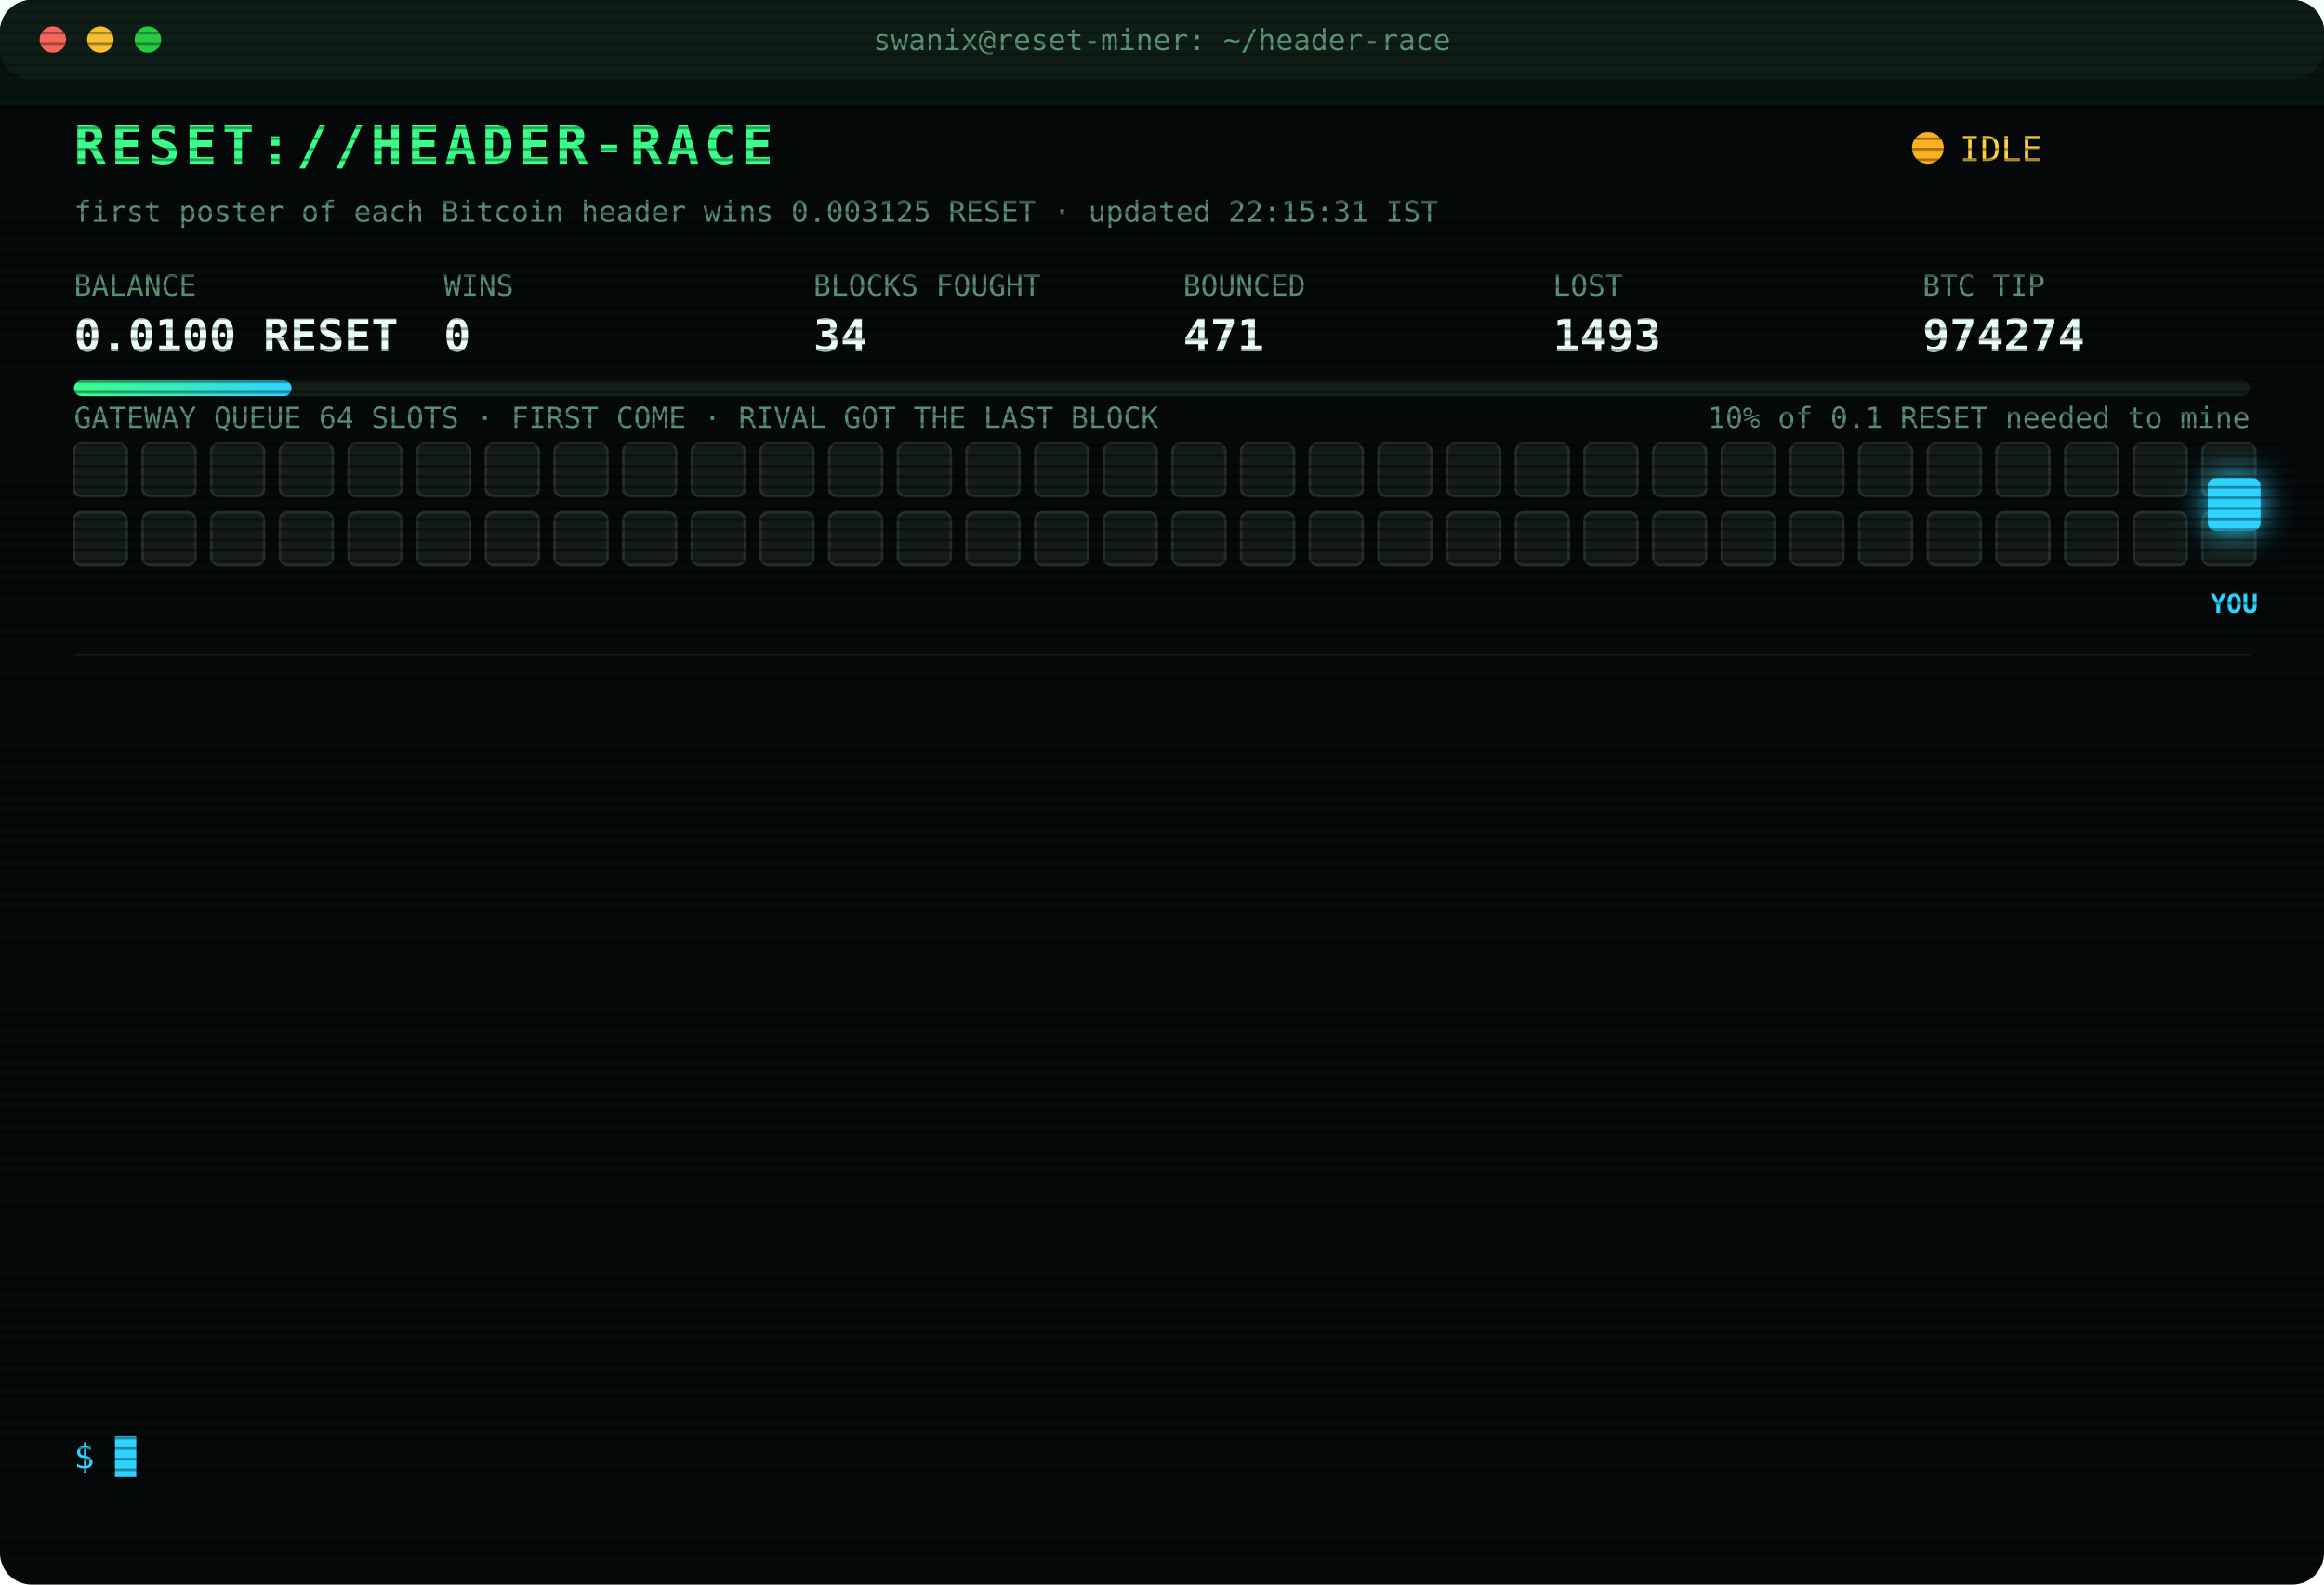
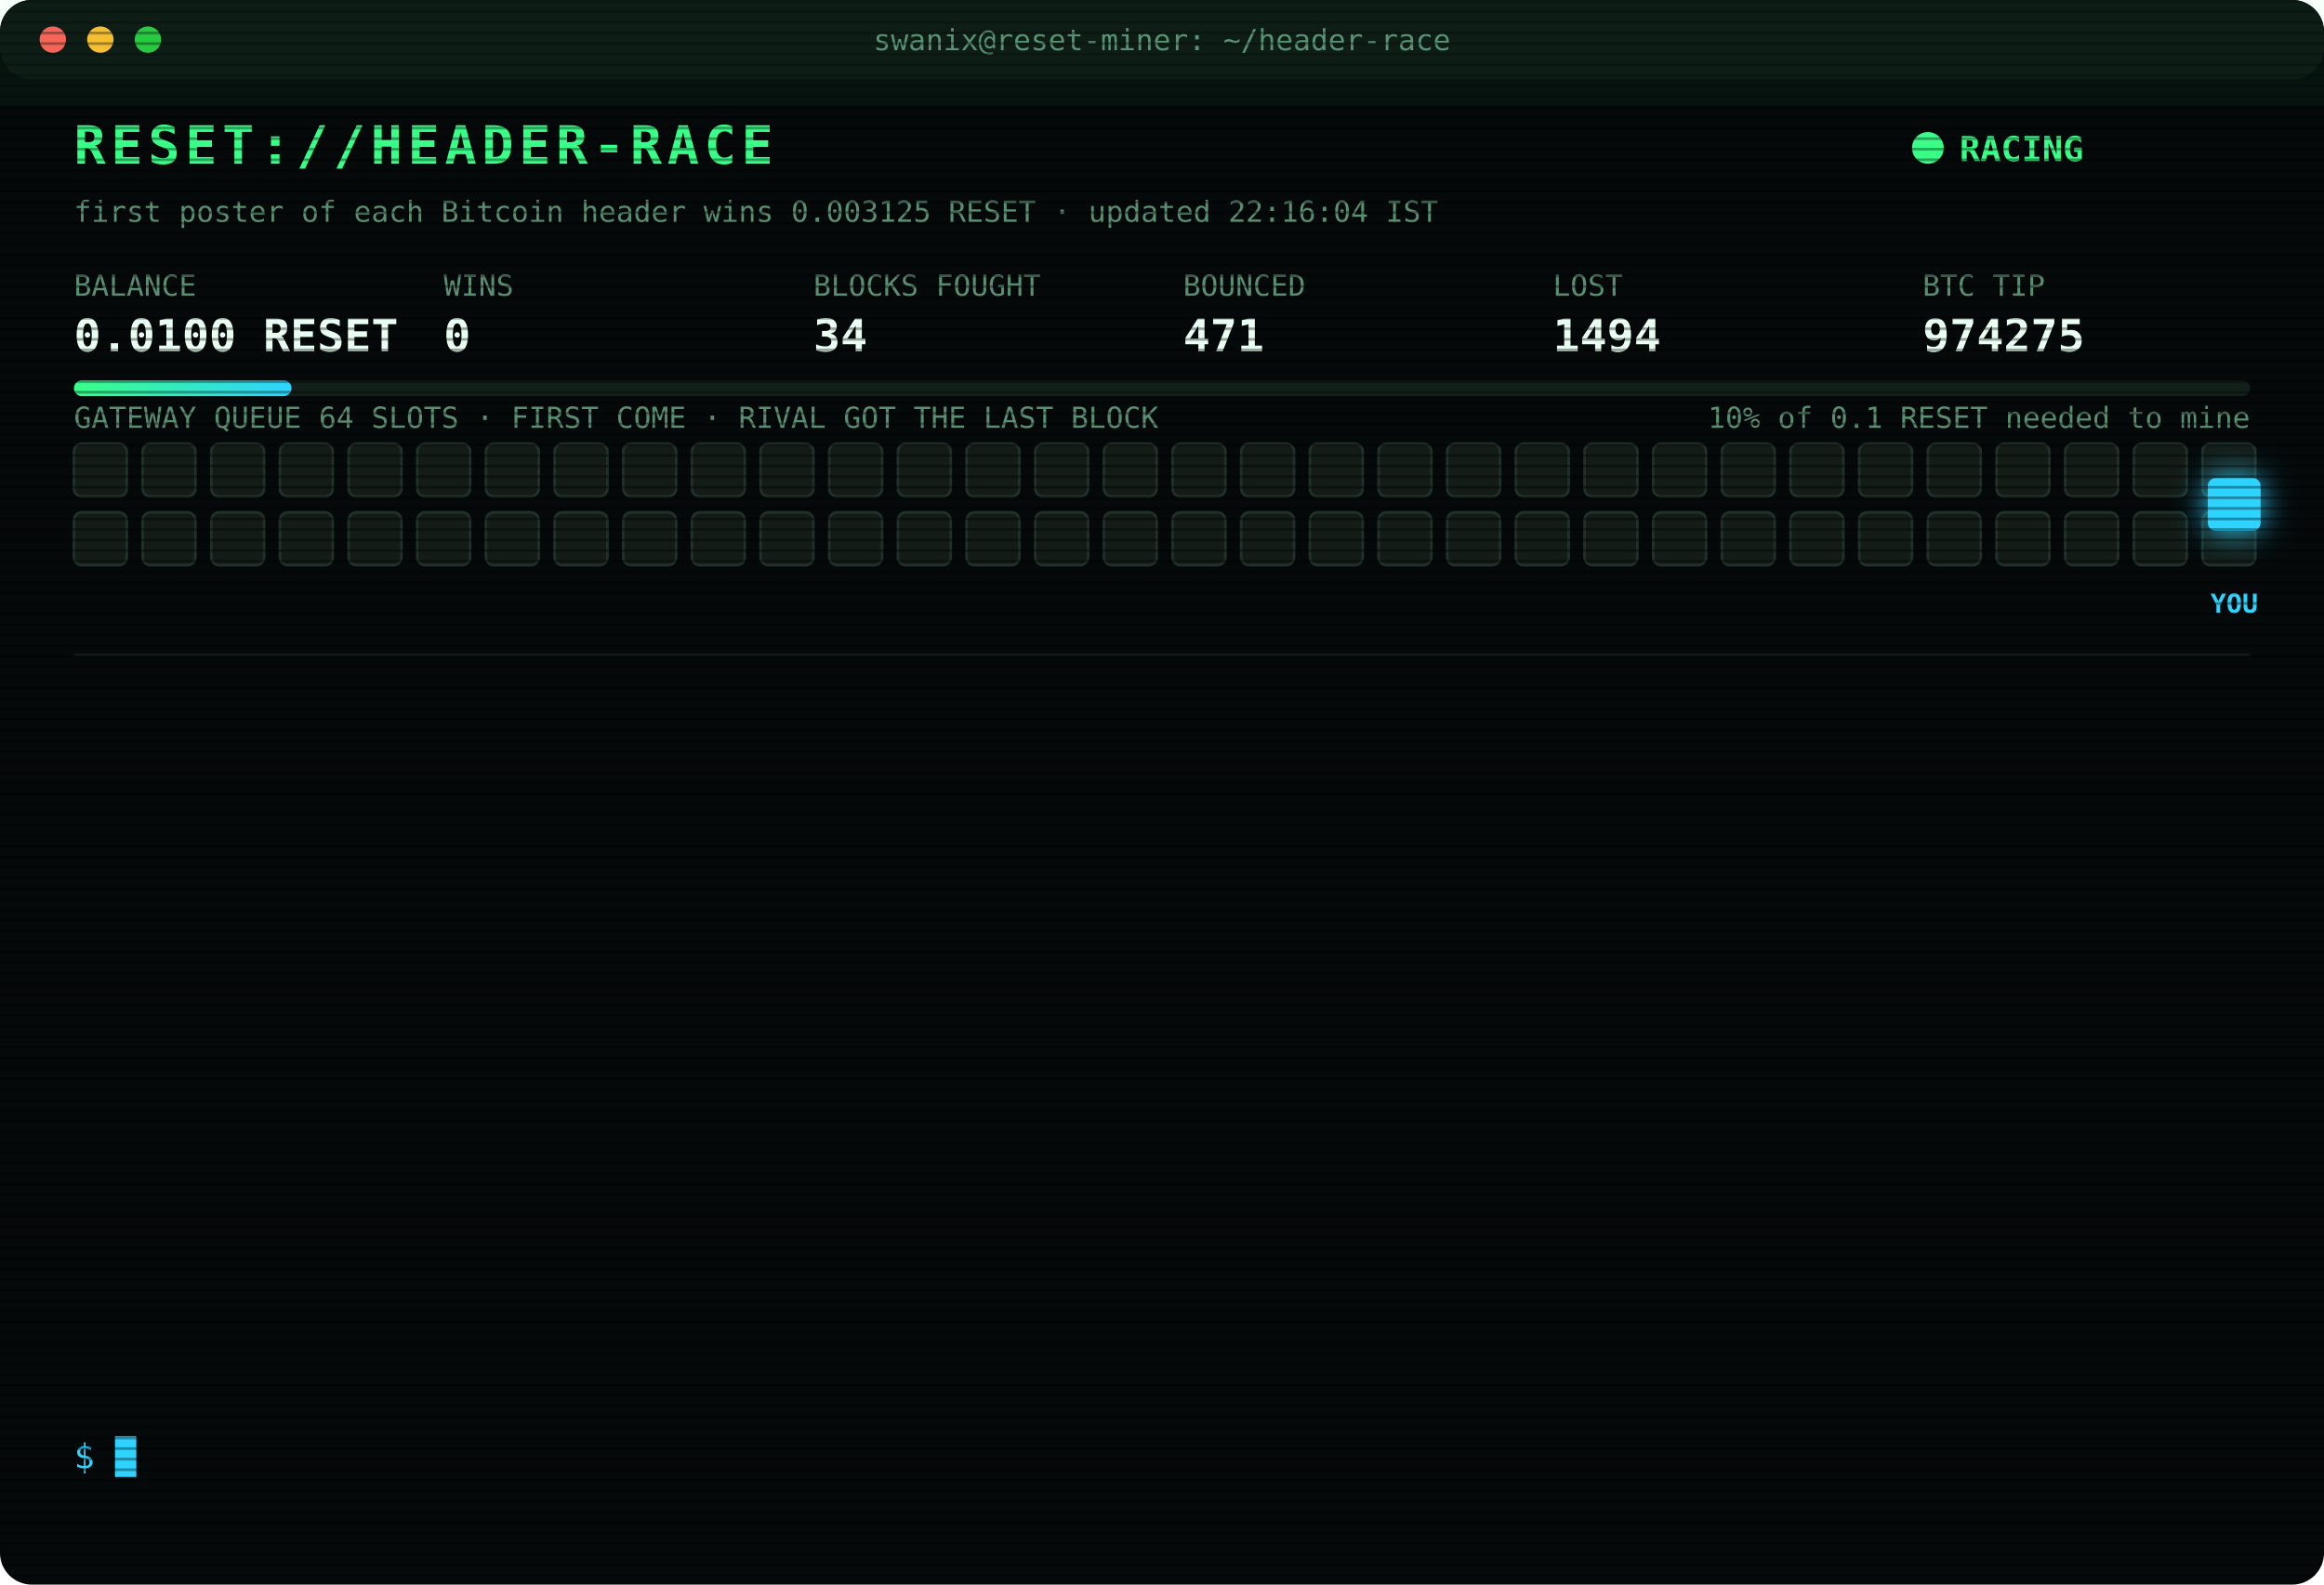
<svg xmlns="http://www.w3.org/2000/svg" width="880" height="600" viewBox="0 0 880 600" font-family="ui-monospace,SFMono-Regular,Menlo,Consolas,monospace">
  <style>
text{font-size:13px;fill:#7CFFB2}
.title{font-size:20px;font-weight:700;fill:#39FF88;letter-spacing:2px;animation:glitch 3s infinite steps(1)}
.sub{fill:#2fd3ff}.k{fill:#5a8f73;font-size:11px}.v{font-size:17px;font-weight:700;fill:#eafff3}
.ts{fill:#3f6b56}.boot{fill:#2fd3ff}.dim{fill:#5a8f73}.bad{fill:#ff4d6d}.warn{fill:#ffd23f}.mag{fill:#ff5cf0}.win{fill:#39FF88;font-weight:700}
.tag{font-size:10px;fill:#2fd3ff;font-weight:700}
.rival{fill:#26332c;stroke:#3c5a49;animation:jam 1.2s infinite alternate}
.idle{fill:#141c18;stroke:#22302a;animation:breathe 4s infinite}
.me{fill:#2fd3ff;filter:drop-shadow(0 0 6px #2fd3ff)}
.hover{animation:nudge 1.1s infinite ease-in-out}.bounce{animation:kick 1.4s infinite}
.ln{opacity:0;animation:in .4s forwards}
.cur{animation:blink 1s infinite steps(1)}
.scan{animation:scan 6s infinite linear}
.led{animation:blink 1.4s infinite}
@keyframes in{from{opacity:0;transform:translateX(-6px)}to{opacity:1;transform:none}}
@keyframes blink{50%{opacity:0}}
@keyframes jam{to{fill:#33463b}}
@keyframes breathe{50%{opacity:.4}}
@keyframes nudge{50%{transform:translateX(-10px)}}
@keyframes kick{0%,100%{transform:none}30%{transform:translateX(-14px)}55%{transform:translateX(10px) translateY(-6px)}}
@keyframes glitch{0%,92%{transform:none}93%{transform:translateX(2px);fill:#ff4d6d}95%{transform:translateX(-2px);fill:#2fd3ff}97%{transform:none}}
@keyframes scan{from{transform:translateY(-40px)}to{transform:translateY(600px)}}
</style>
  <defs>
    <pattern id="sl" width="4" height="4" patternUnits="userSpaceOnUse">
      <rect width="4" height="1" fill="#000" opacity=".35" />
    </pattern>
    <linearGradient id="bar">
      <stop offset="0" stop-color="#39FF88" />
      <stop offset="1" stop-color="#2fd3ff" />
    </linearGradient>
  </defs>
  <rect width="880" height="600" rx="12" fill="#05090a" />
  <rect width="880" height="30" rx="12" fill="#0d1512" />
  <circle cx="20" cy="15" r="5" fill="#ff5f57" />
  <circle cx="38" cy="15" r="5" fill="#febc2e" />
  <circle cx="56" cy="15" r="5" fill="#28c840" />
  <text x="440" y="19" text-anchor="middle" class="k">swanix@reset-miner: ~/header-race</text>
  <text x="28" y="62" class="title">RESET://HEADER-RACE</text>
-   <circle class="led" cx="730" cy="56" r="6" fill="#ffb020" />
-   <text x="742" y="61" class="warn">IDLE</text>
-   <text x="28" y="84" class="k">first poster of each Bitcoin header wins 0.003125 RESET · updated 22:15:31 IST</text>
+   <circle class="led" cx="730" cy="56" r="6" fill="#39FF88" />
+   <text x="742" y="61" class="win">RACING</text>
+   <text x="28" y="84" class="k">first poster of each Bitcoin header wins 0.003125 RESET · updated 22:16:04 IST</text>
  <text x="28" y="112" class="k">BALANCE</text>
  <text x="28" y="133" class="v">0.0100 RESET</text>
  <text x="168" y="112" class="k">WINS</text>
  <text x="168" y="133" class="v">0</text>
  <text x="308" y="112" class="k">BLOCKS FOUGHT</text>
  <text x="308" y="133" class="v">34</text>
  <text x="448" y="112" class="k">BOUNCED</text>
  <text x="448" y="133" class="v">471</text>
  <text x="588" y="112" class="k">LOST</text>
-   <text x="588" y="133" class="v">1493</text>
+   <text x="588" y="133" class="v">1494</text>
  <text x="728" y="112" class="k">BTC TIP</text>
-   <text x="728" y="133" class="v">974274</text>
+   <text x="728" y="133" class="v">974275</text>
  <rect x="28" y="144" width="824" height="6" rx="3" fill="#13201a" />
  <rect x="28" y="144" width="82.4" height="6" rx="3" fill="url(#bar)" />
  <text x="852" y="162" text-anchor="end" class="k">10% of 0.1 RESET needed to mine</text>
  <text x="28" y="162" class="k">GATEWAY QUEUE 64 SLOTS · FIRST COME · RIVAL GOT THE LAST BLOCK</text>
  <rect class="idle" x="28" y="168" width="20" height="20" rx="3" style="animation-delay:0.00s" />
  <rect class="idle" x="54" y="168" width="20" height="20" rx="3" style="animation-delay:0.05s" />
  <rect class="idle" x="80" y="168" width="20" height="20" rx="3" style="animation-delay:0.10s" />
  <rect class="idle" x="106" y="168" width="20" height="20" rx="3" style="animation-delay:0.15s" />
  <rect class="idle" x="132" y="168" width="20" height="20" rx="3" style="animation-delay:0.20s" />
  <rect class="idle" x="158" y="168" width="20" height="20" rx="3" style="animation-delay:0.25s" />
  <rect class="idle" x="184" y="168" width="20" height="20" rx="3" style="animation-delay:0.30s" />
  <rect class="idle" x="210" y="168" width="20" height="20" rx="3" style="animation-delay:0.35s" />
  <rect class="idle" x="236" y="168" width="20" height="20" rx="3" style="animation-delay:0.40s" />
  <rect class="idle" x="262" y="168" width="20" height="20" rx="3" style="animation-delay:0.45s" />
  <rect class="idle" x="288" y="168" width="20" height="20" rx="3" style="animation-delay:0.50s" />
  <rect class="idle" x="314" y="168" width="20" height="20" rx="3" style="animation-delay:0.55s" />
  <rect class="idle" x="340" y="168" width="20" height="20" rx="3" style="animation-delay:0.60s" />
  <rect class="idle" x="366" y="168" width="20" height="20" rx="3" style="animation-delay:0.65s" />
  <rect class="idle" x="392" y="168" width="20" height="20" rx="3" style="animation-delay:0.70s" />
  <rect class="idle" x="418" y="168" width="20" height="20" rx="3" style="animation-delay:0.75s" />
  <rect class="idle" x="444" y="168" width="20" height="20" rx="3" style="animation-delay:0.80s" />
  <rect class="idle" x="470" y="168" width="20" height="20" rx="3" style="animation-delay:0.85s" />
  <rect class="idle" x="496" y="168" width="20" height="20" rx="3" style="animation-delay:0.90s" />
  <rect class="idle" x="522" y="168" width="20" height="20" rx="3" style="animation-delay:0.95s" />
  <rect class="idle" x="548" y="168" width="20" height="20" rx="3" style="animation-delay:1.00s" />
  <rect class="idle" x="574" y="168" width="20" height="20" rx="3" style="animation-delay:1.05s" />
  <rect class="idle" x="600" y="168" width="20" height="20" rx="3" style="animation-delay:1.10s" />
  <rect class="idle" x="626" y="168" width="20" height="20" rx="3" style="animation-delay:1.15s" />
  <rect class="idle" x="652" y="168" width="20" height="20" rx="3" style="animation-delay:1.20s" />
  <rect class="idle" x="678" y="168" width="20" height="20" rx="3" style="animation-delay:1.25s" />
  <rect class="idle" x="704" y="168" width="20" height="20" rx="3" style="animation-delay:1.30s" />
  <rect class="idle" x="730" y="168" width="20" height="20" rx="3" style="animation-delay:1.35s" />
  <rect class="idle" x="756" y="168" width="20" height="20" rx="3" style="animation-delay:1.40s" />
  <rect class="idle" x="782" y="168" width="20" height="20" rx="3" style="animation-delay:1.45s" />
  <rect class="idle" x="808" y="168" width="20" height="20" rx="3" style="animation-delay:1.50s" />
  <rect class="idle" x="834" y="168" width="20" height="20" rx="3" style="animation-delay:1.55s" />
  <rect class="idle" x="28" y="194" width="20" height="20" rx="3" style="animation-delay:1.60s" />
  <rect class="idle" x="54" y="194" width="20" height="20" rx="3" style="animation-delay:1.65s" />
  <rect class="idle" x="80" y="194" width="20" height="20" rx="3" style="animation-delay:1.70s" />
  <rect class="idle" x="106" y="194" width="20" height="20" rx="3" style="animation-delay:1.75s" />
  <rect class="idle" x="132" y="194" width="20" height="20" rx="3" style="animation-delay:1.80s" />
  <rect class="idle" x="158" y="194" width="20" height="20" rx="3" style="animation-delay:1.85s" />
  <rect class="idle" x="184" y="194" width="20" height="20" rx="3" style="animation-delay:1.90s" />
  <rect class="idle" x="210" y="194" width="20" height="20" rx="3" style="animation-delay:1.95s" />
  <rect class="idle" x="236" y="194" width="20" height="20" rx="3" style="animation-delay:2.00s" />
  <rect class="idle" x="262" y="194" width="20" height="20" rx="3" style="animation-delay:2.05s" />
  <rect class="idle" x="288" y="194" width="20" height="20" rx="3" style="animation-delay:2.10s" />
  <rect class="idle" x="314" y="194" width="20" height="20" rx="3" style="animation-delay:2.15s" />
  <rect class="idle" x="340" y="194" width="20" height="20" rx="3" style="animation-delay:2.20s" />
  <rect class="idle" x="366" y="194" width="20" height="20" rx="3" style="animation-delay:2.25s" />
  <rect class="idle" x="392" y="194" width="20" height="20" rx="3" style="animation-delay:2.30s" />
  <rect class="idle" x="418" y="194" width="20" height="20" rx="3" style="animation-delay:2.35s" />
  <rect class="idle" x="444" y="194" width="20" height="20" rx="3" style="animation-delay:2.40s" />
  <rect class="idle" x="470" y="194" width="20" height="20" rx="3" style="animation-delay:2.45s" />
  <rect class="idle" x="496" y="194" width="20" height="20" rx="3" style="animation-delay:2.50s" />
  <rect class="idle" x="522" y="194" width="20" height="20" rx="3" style="animation-delay:2.55s" />
  <rect class="idle" x="548" y="194" width="20" height="20" rx="3" style="animation-delay:2.60s" />
  <rect class="idle" x="574" y="194" width="20" height="20" rx="3" style="animation-delay:2.65s" />
  <rect class="idle" x="600" y="194" width="20" height="20" rx="3" style="animation-delay:2.70s" />
  <rect class="idle" x="626" y="194" width="20" height="20" rx="3" style="animation-delay:2.75s" />
  <rect class="idle" x="652" y="194" width="20" height="20" rx="3" style="animation-delay:2.80s" />
  <rect class="idle" x="678" y="194" width="20" height="20" rx="3" style="animation-delay:2.85s" />
  <rect class="idle" x="704" y="194" width="20" height="20" rx="3" style="animation-delay:2.90s" />
  <rect class="idle" x="730" y="194" width="20" height="20" rx="3" style="animation-delay:2.95s" />
  <rect class="idle" x="756" y="194" width="20" height="20" rx="3" style="animation-delay:3.00s" />
  <rect class="idle" x="782" y="194" width="20" height="20" rx="3" style="animation-delay:3.05s" />
  <rect class="idle" x="808" y="194" width="20" height="20" rx="3" style="animation-delay:3.10s" />
  <rect class="idle" x="834" y="194" width="20" height="20" rx="3" style="animation-delay:3.15s" />
  <g class="hover">
    <rect class="me" x="836" y="181" width="20" height="20" rx="3" />
    <text class="tag" x="846" y="232" text-anchor="middle">YOU</text>
  </g>
  <line x1="28" x2="852" y1="248" y2="248" stroke="#13201a" />
  <g class="ln" style="animation-delay:0.40s">
-     <text x="28" y="270" class="ts">19:37:06</text>
-     <text x="104" y="270" class="bad">[LOST] #974264 taken by a rival miner</text>
+     <text x="28" y="270" class="ts">19:54:48</text>
+     <text x="104" y="270" class="bad">[LOST] #974265 taken by a rival miner</text>
  </g>
  <g class="ln" style="animation-delay:0.65s">
-     <text x="28" y="292" class="ts">19:54:48</text>
-     <text x="104" y="292" class="bad">[LOST] #974265 taken by a rival miner</text>
+     <text x="28" y="292" class="ts">20:07:28</text>
+     <text x="104" y="292" class="bad">[LOST] #974266 taken by a rival miner</text>
  </g>
  <g class="ln" style="animation-delay:0.90s">
-     <text x="28" y="314" class="ts">20:07:28</text>
-     <text x="104" y="314" class="bad">[LOST] #974266 taken by a rival miner</text>
+     <text x="28" y="314" class="ts">20:07:57</text>
+     <text x="104" y="314" class="bad">[GATEWAY DOWN] no response · 956ms</text>
  </g>
  <g class="ln" style="animation-delay:1.15s">
-     <text x="28" y="336" class="ts">20:07:57</text>
-     <text x="104" y="336" class="bad">[GATEWAY DOWN] no response · 956ms</text>
+     <text x="28" y="336" class="ts">20:08:01</text>
+     <text x="104" y="336" class="bad">[LOST] #974267 taken by a rival miner</text>
  </g>
  <g class="ln" style="animation-delay:1.40s">
-     <text x="28" y="358" class="ts">20:08:01</text>
-     <text x="104" y="358" class="bad">[LOST] #974267 taken by a rival miner</text>
+     <text x="28" y="358" class="ts">20:09:53</text>
+     <text x="104" y="358" class="bad">[LOST] #974268 taken by a rival miner</text>
  </g>
  <g class="ln" style="animation-delay:1.65s">
-     <text x="28" y="380" class="ts">20:09:53</text>
-     <text x="104" y="380" class="bad">[LOST] #974268 taken by a rival miner</text>
+     <text x="28" y="380" class="ts">20:10:07</text>
+     <text x="104" y="380" class="bad">[LOST] #974269 taken by a rival miner</text>
  </g>
  <g class="ln" style="animation-delay:1.90s">
-     <text x="28" y="402" class="ts">20:10:07</text>
-     <text x="104" y="402" class="bad">[LOST] #974269 taken by a rival miner</text>
+     <text x="28" y="402" class="ts">20:25:25</text>
+     <text x="104" y="402" class="dim">[STINT END] calls 775 · wins 0</text>
  </g>
  <g class="ln" style="animation-delay:2.15s">
-     <text x="28" y="424" class="ts">20:25:25</text>
-     <text x="104" y="424" class="dim">[STINT END] calls 775 · wins 0</text>
+     <text x="28" y="424" class="ts">20:30:28</text>
+     <text x="104" y="424" class="boot">[BOOT] racer v3 online · 3 feeds · stint 340m</text>
  </g>
  <g class="ln" style="animation-delay:2.40s">
-     <text x="28" y="446" class="ts">20:30:28</text>
-     <text x="104" y="446" class="boot">[BOOT] racer v3 online · 3 feeds · stint 340m</text>
+     <text x="28" y="446" class="ts">20:51:10</text>
+     <text x="104" y="446" class="bad">[LOST] #974270 taken by a rival miner</text>
  </g>
  <g class="ln" style="animation-delay:2.65s">
-     <text x="28" y="468" class="ts">20:51:10</text>
-     <text x="104" y="468" class="bad">[LOST] #974270 taken by a rival miner</text>
+     <text x="28" y="468" class="ts">21:12:05</text>
+     <text x="104" y="468" class="bad">[LOST] #974271 taken by a rival miner</text>
  </g>
  <g class="ln" style="animation-delay:2.90s">
-     <text x="28" y="490" class="ts">21:12:05</text>
-     <text x="104" y="490" class="bad">[LOST] #974271 taken by a rival miner</text>
+     <text x="28" y="490" class="ts">21:19:51</text>
+     <text x="104" y="490" class="bad">[LOST] #974272 taken by a rival miner</text>
  </g>
  <g class="ln" style="animation-delay:3.15s">
-     <text x="28" y="512" class="ts">21:19:51</text>
-     <text x="104" y="512" class="bad">[LOST] #974272 taken by a rival miner</text>
+     <text x="28" y="512" class="ts">21:23:21</text>
+     <text x="104" y="512" class="bad">[LOST] #974273 taken by a rival miner</text>
  </g>
  <g class="ln" style="animation-delay:3.40s">
-     <text x="28" y="534" class="ts">21:23:21</text>
-     <text x="104" y="534" class="bad">[LOST] #974273 taken by a rival miner</text>
+     <text x="28" y="534" class="ts">22:16:04</text>
+     <text x="104" y="534" class="bad">[LOST] #974275 taken by a rival miner</text>
  </g>
  <text x="28" y="556" class="sub">$ <tspan class="cur">█</tspan>
  </text>
  <rect width="880" height="600" rx="12" fill="url(#sl)" pointer-events="none" />
  <rect class="scan" width="880" height="40" fill="#39FF88" opacity=".04" />
</svg>
